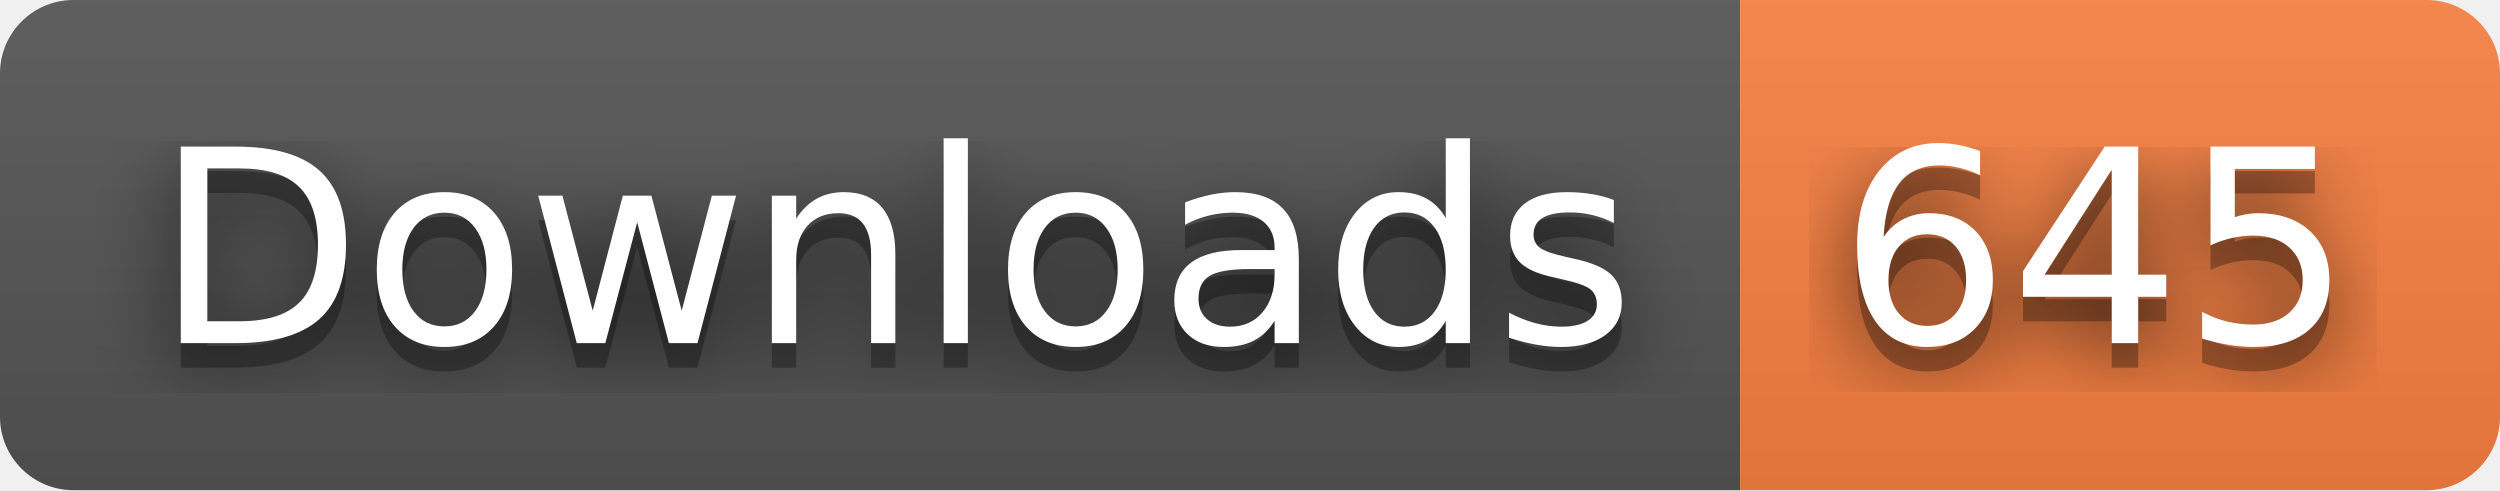
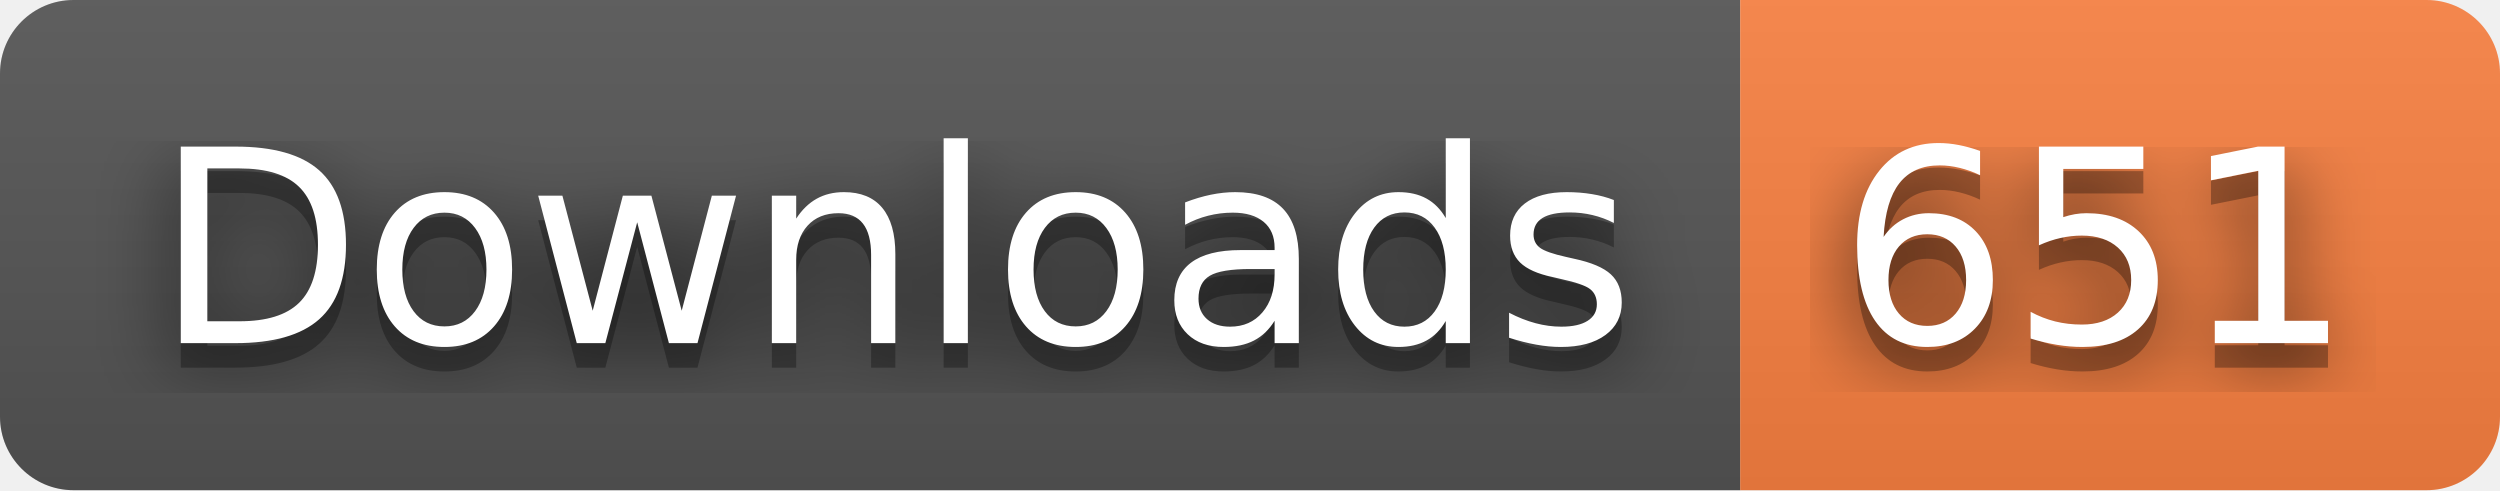
- <svg xmlns="http://www.w3.org/2000/svg" width="102" height="20" role="img" aria-label="Downloads: 645">
+ <svg xmlns="http://www.w3.org/2000/svg" width="102" height="20" role="img" aria-label="Downloads: 651">
  <filter id="blur">
    <feGaussianBlur stdDeviation="16" />
  </filter>
  <linearGradient id="s" x2="0" y2="100%">
    <stop offset="0" stop-color="#bbb" stop-opacity=".1" />
    <stop offset="1" stop-opacity=".1" />
  </linearGradient>
  <clipPath id="r">
    <rect width="102" height="20" rx="3" />
  </clipPath>
  <g clip-path="url(#r)">
    <rect width="71" height="20" fill="#555" />
    <rect x="71" width="31" height="20" fill="#fa8142" />
    <rect width="102" height="20" fill="url(#s)" />
  </g>
  <g fill="#fff" text-anchor="middle" font-family="Verdana,Geneva,DejaVu Sans,sans-serif" text-rendering="geometricPrecision" font-size="110">
    <g transform="scale(.1)">
      <g aria-hidden="true" fill="#010101">
        <text x="365" y="150" fill-opacity=".8" filter="url(#blur)" textLength="610">Downloads</text>
        <text x="365" y="150" fill-opacity=".3" textLength="610">Downloads</text>
      </g>
      <text x="365" y="140" textLength="610">Downloads</text>
    </g>
    <g transform="scale(.1)">
      <g aria-hidden="true" fill="#010101">
-         <text x="855" y="150" fill-opacity=".8" filter="url(#blur)" textLength="210">645</text>
-         <text x="855" y="150" fill-opacity=".3" textLength="210">645</text>
+         <text x="855" y="150" fill-opacity=".8" filter="url(#blur)" textLength="210">651</text>
+         <text x="855" y="150" fill-opacity=".3" textLength="210">651</text>
      </g>
-       <text x="855" y="140" textLength="210">645</text>
+       <text x="855" y="140" textLength="210">651</text>
    </g>
  </g>
</svg>
